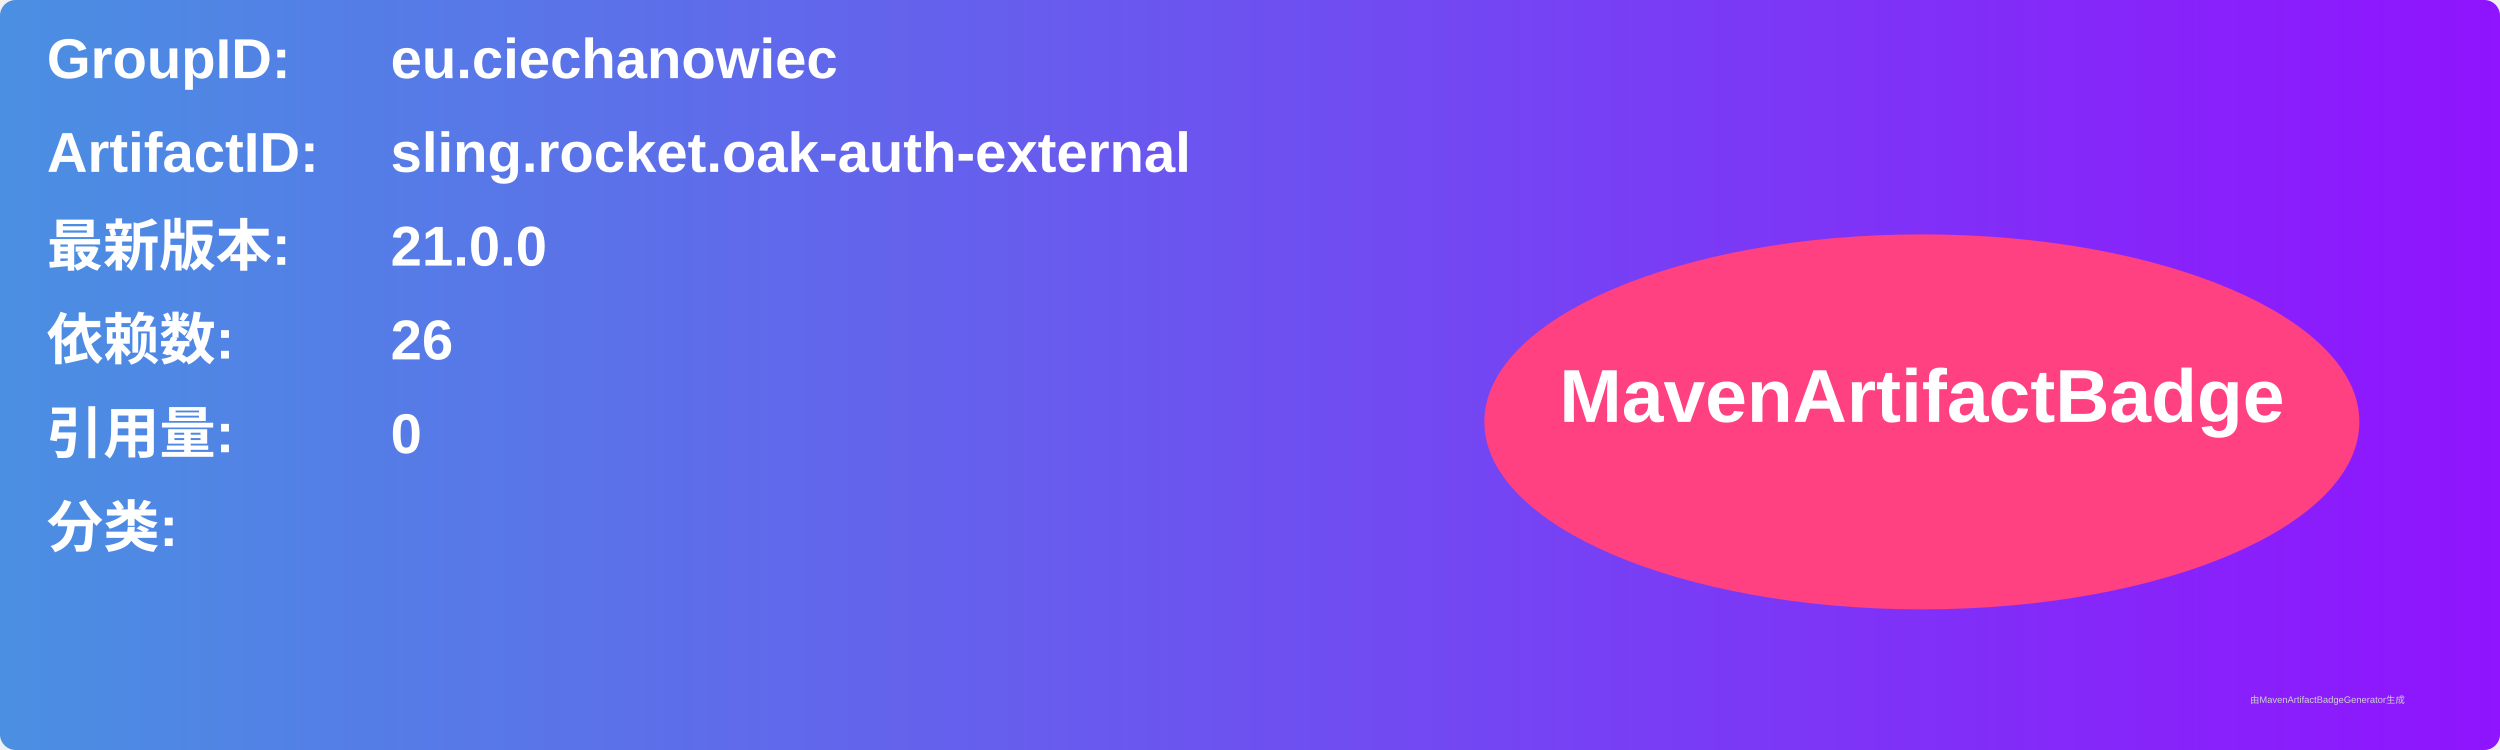
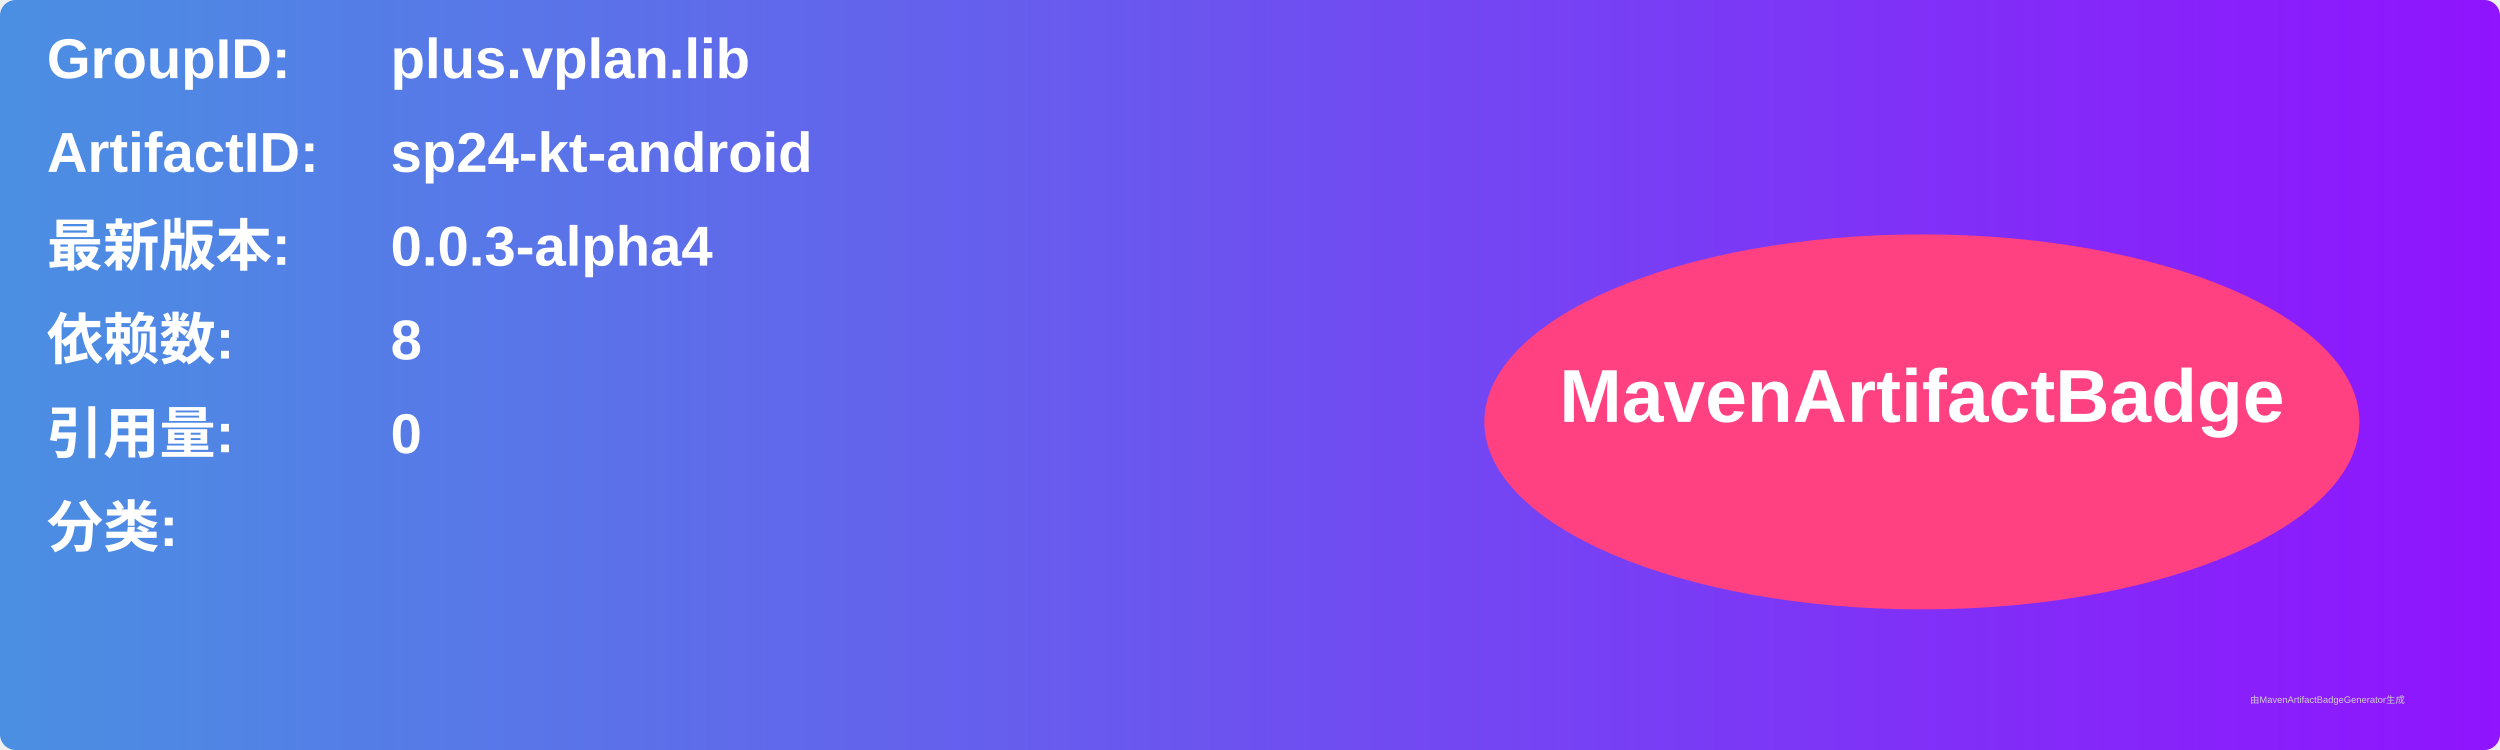
<svg xmlns="http://www.w3.org/2000/svg" width="800" height="240" viewBox="0 0 800 240">
  <linearGradient id="grad" x1="0%" y1="0%" x2="100%" y2="0%">
    <stop offset="0%" stop-color="#4a90e2" />
    <stop offset="100%" stop-color="#9013fe" />
  </linearGradient>
  <rect width="100%" height="100%" rx="5" ry="5" fill="url(#grad)" />
  <g transform="translate(15, 15)">
    <text x="0" y="10" font-family="Arial" font-size="18" fill="white" font-weight="bold" width="260">GroupID:</text>
-     <text x="110" y="10" font-family="Arial" font-size="18" fill="white" font-weight="bold" width="460">eu.ciechanowiec</text>
+     <text x="110" y="10" font-family="Arial" font-size="18" fill="white" font-weight="bold" width="460">plus.vplan.lib</text>
    <text x="0" y="40" font-family="Arial" font-size="18" fill="white" font-weight="bold" width="260">ArtifactID:</text>
-     <text x="110" y="40" font-family="Arial" font-size="18" fill="white" font-weight="bold" width="460">sling.rocket.oak-auth-external</text>
+     <text x="110" y="40" font-family="Arial" font-size="18" fill="white" font-weight="bold" width="460">sp24-kt-android</text>
    <text x="0" y="70" font-family="Arial" font-size="18" fill="white" font-weight="bold">最新版本:</text>
    <text x="110" y="70" font-family="Arial" font-size="18" fill="white" font-weight="bold">
-       <tspan font-weight="bold">21.0.0</tspan>
+       <tspan font-weight="bold">0.0.3-alpha4</tspan>
    </text>
    <text x="0" y="100" font-family="Arial" font-size="18" fill="white" font-weight="bold">依赖数: </text>
    <text x="110" y="100" font-family="Arial" font-size="18" fill="white">
-       <tspan font-weight="bold">26</tspan>
+       <tspan font-weight="bold">8</tspan>
    </text>
    <text x="0" y="130" font-family="Arial" font-size="18" fill="white" font-weight="bold">引用量: </text>
    <text x="110" y="130" font-family="Arial" font-size="18" fill="white">
      <tspan font-weight="bold">0</tspan>
    </text>
    <text x="0" y="160" font-family="Arial" font-size="18" fill="white" font-weight="bold">分类:</text>
    <text x="10" y="190" font-family="Arial" font-size="10" fill="white">
      <tspan font-weight="bold" />
    </text>
    <ellipse cx="600" cy="120" rx="140" ry="60" fill="#ff4081" />
    <text x="600" y="120" text-anchor="middle" font-family="Arial" font-size="24" fill="white" font-weight="bold">MavenArtifactBadge</text>
  </g>
  <text x="720" y="225" font-family="Arial" font-size="3" fill="#d0d0d0">由MavenArtifactBadgeGenerator生成</text>
</svg>
